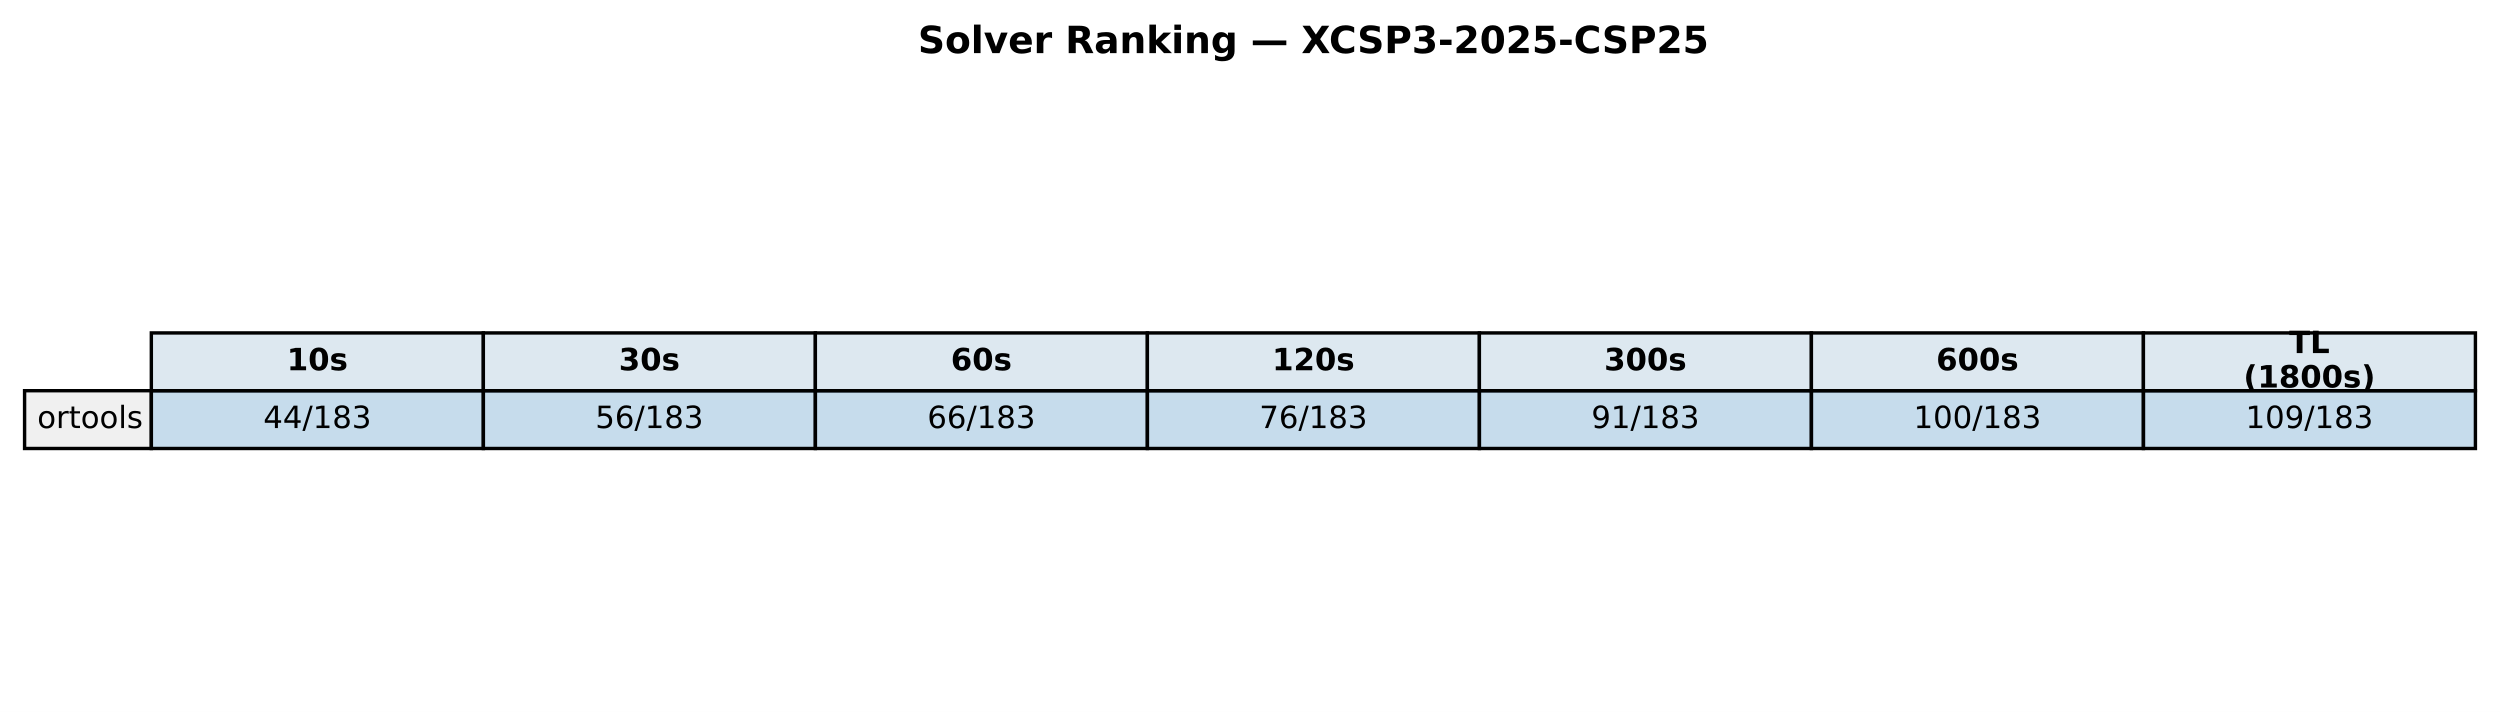
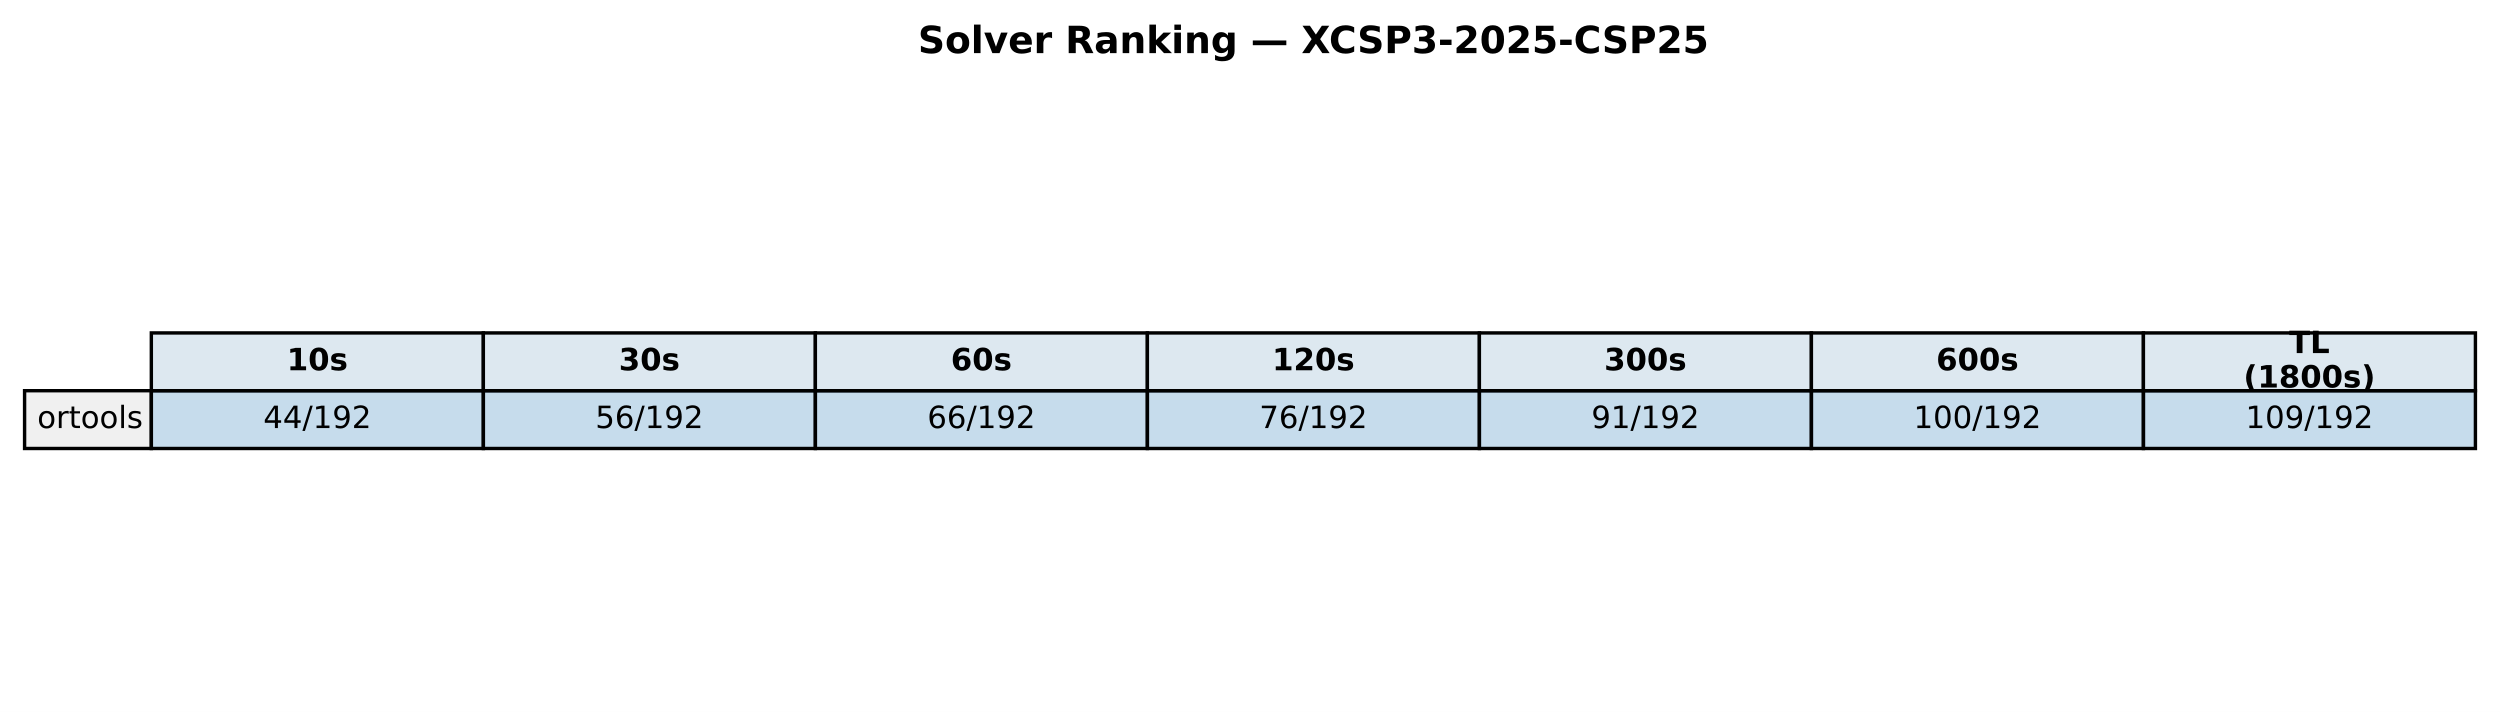
<svg xmlns="http://www.w3.org/2000/svg" xmlns:xlink="http://www.w3.org/1999/xlink" width="732.249pt" height="208.518pt" viewBox="0 0 732.249 208.518" version="1.1">
  <defs>
    <style type="text/css">*{stroke-linejoin: round; stroke-linecap: butt}</style>
  </defs>
  <g id="figure_1">
    <g id="patch_1">
      <path d="M 0 208.518  L 732.249 208.518  L 732.249 0  L 0 0  z " style="fill: #ffffff" />
    </g>
    <g id="axes_1">
      <g id="table_1">
        <g id="patch_2">
          <path d="M 44.325 114.438  L 141.571 114.438  L 141.571 97.514  L 44.325 97.514  z " style="fill: #dde8f0; stroke: #000000; stroke-linejoin: miter" />
        </g>
        <g id="text_1">
          <g transform="translate(84.00791 108.4594) scale(0.09 -0.09)">
            <defs>
              <path id="DejaVuSans-Bold-31" d="M 750 831  L 1813 831  L 1813 3847  L 722 3622  L 722 4441  L 1806 4666  L 2950 4666  L 2950 831  L 4013 831  L 4013 0  L 750 0  L 750 831  z " transform="scale(0.015625)" />
              <path id="DejaVuSans-Bold-30" d="M 2944 2338  Q 2944 3213 2780 3570  Q 2616 3928 2228 3928  Q 1841 3928 1675 3570  Q 1509 3213 1509 2338  Q 1509 1453 1675 1090  Q 1841 728 2228 728  Q 2613 728 2778 1090  Q 2944 1453 2944 2338  z M 4147 2328  Q 4147 1169 3647 539  Q 3147 -91 2228 -91  Q 1306 -91 806 539  Q 306 1169 306 2328  Q 306 3491 806 4120  Q 1306 4750 2228 4750  Q 3147 4750 3647 4120  Q 4147 3491 4147 2328  z " transform="scale(0.015625)" />
              <path id="DejaVuSans-Bold-73" d="M 3272 3391  L 3272 2541  Q 2913 2691 2578 2766  Q 2244 2841 1947 2841  Q 1628 2841 1473 2761  Q 1319 2681 1319 2516  Q 1319 2381 1436 2309  Q 1553 2238 1856 2203  L 2053 2175  Q 2913 2066 3209 1816  Q 3506 1566 3506 1031  Q 3506 472 3093 190  Q 2681 -91 1863 -91  Q 1516 -91 1145 -36  Q 775 19 384 128  L 384 978  Q 719 816 1070 734  Q 1422 653 1784 653  Q 2113 653 2278 743  Q 2444 834 2444 1013  Q 2444 1163 2330 1236  Q 2216 1309 1875 1350  L 1678 1375  Q 931 1469 631 1722  Q 331 1975 331 2491  Q 331 3047 712 3315  Q 1094 3584 1881 3584  Q 2191 3584 2531 3537  Q 2872 3491 3272 3391  z " transform="scale(0.015625)" />
            </defs>
            <use xlink:href="#DejaVuSans-Bold-31" />
            <use xlink:href="#DejaVuSans-Bold-30" transform="translate(69.58008 0)" />
            <use xlink:href="#DejaVuSans-Bold-73" transform="translate(139.1602 0)" />
          </g>
        </g>
        <g id="patch_3">
          <path d="M 141.571 114.438  L 238.818 114.438  L 238.818 97.514  L 141.571 97.514  z " style="fill: #dde8f0; stroke: #000000; stroke-linejoin: miter" />
        </g>
        <g id="text_2">
          <g transform="translate(181.2542 108.4594) scale(0.09 -0.09)">
            <defs>
              <path id="DejaVuSans-Bold-33" d="M 2981 2516  Q 3453 2394 3698 2092  Q 3944 1791 3944 1325  Q 3944 631 3412 270  Q 2881 -91 1863 -91  Q 1503 -91 1142 -33  Q 781 25 428 141  L 428 1069  Q 766 900 1098 814  Q 1431 728 1753 728  Q 2231 728 2486 893  Q 2741 1059 2741 1369  Q 2741 1688 2480 1852  Q 2219 2016 1709 2016  L 1228 2016  L 1228 2791  L 1734 2791  Q 2188 2791 2409 2933  Q 2631 3075 2631 3366  Q 2631 3634 2415 3781  Q 2200 3928 1806 3928  Q 1516 3928 1219 3862  Q 922 3797 628 3669  L 628 4550  Q 984 4650 1334 4700  Q 1684 4750 2022 4750  Q 2931 4750 3382 4451  Q 3834 4153 3834 3553  Q 3834 3144 3618 2883  Q 3403 2622 2981 2516  z " transform="scale(0.015625)" />
            </defs>
            <use xlink:href="#DejaVuSans-Bold-33" />
            <use xlink:href="#DejaVuSans-Bold-30" transform="translate(69.58008 0)" />
            <use xlink:href="#DejaVuSans-Bold-73" transform="translate(139.1602 0)" />
          </g>
        </g>
        <g id="patch_4">
          <path d="M 238.818 114.438  L 336.064 114.438  L 336.064 97.514  L 238.818 97.514  z " style="fill: #dde8f0; stroke: #000000; stroke-linejoin: miter" />
        </g>
        <g id="text_3">
          <g transform="translate(278.5005 108.4594) scale(0.09 -0.09)">
            <defs>
              <path id="DejaVuSans-Bold-36" d="M 2316 2303  Q 2000 2303 1842 2098  Q 1684 1894 1684 1484  Q 1684 1075 1842 870  Q 2000 666 2316 666  Q 2634 666 2792 870  Q 2950 1075 2950 1484  Q 2950 1894 2792 2098  Q 2634 2303 2316 2303  z M 3803 4544  L 3803 3681  Q 3506 3822 3243 3889  Q 2981 3956 2731 3956  Q 2194 3956 1894 3657  Q 1594 3359 1544 2772  Q 1750 2925 1990 3001  Q 2231 3078 2516 3078  Q 3231 3078 3670 2659  Q 4109 2241 4109 1563  Q 4109 813 3618 361  Q 3128 -91 2303 -91  Q 1394 -91 895 523  Q 397 1138 397 2266  Q 397 3422 980 4083  Q 1563 4744 2578 4744  Q 2900 4744 3203 4694  Q 3506 4644 3803 4544  z " transform="scale(0.015625)" />
            </defs>
            <use xlink:href="#DejaVuSans-Bold-36" />
            <use xlink:href="#DejaVuSans-Bold-30" transform="translate(69.58008 0)" />
            <use xlink:href="#DejaVuSans-Bold-73" transform="translate(139.1602 0)" />
          </g>
        </g>
        <g id="patch_5">
          <path d="M 336.064 114.438  L 433.31 114.438  L 433.31 97.514  L 336.064 97.514  z " style="fill: #dde8f0; stroke: #000000; stroke-linejoin: miter" />
        </g>
        <g id="text_4">
          <g transform="translate(372.6157 108.4594) scale(0.09 -0.09)">
            <defs>
              <path id="DejaVuSans-Bold-32" d="M 1844 884  L 3897 884  L 3897 0  L 506 0  L 506 884  L 2209 2388  Q 2438 2594 2547 2791  Q 2656 2988 2656 3200  Q 2656 3528 2436 3728  Q 2216 3928 1850 3928  Q 1569 3928 1234 3808  Q 900 3688 519 3450  L 519 4475  Q 925 4609 1322 4679  Q 1719 4750 2100 4750  Q 2938 4750 3402 4381  Q 3866 4013 3866 3353  Q 3866 2972 3669 2642  Q 3472 2313 2841 1759  L 1844 884  z " transform="scale(0.015625)" />
            </defs>
            <use xlink:href="#DejaVuSans-Bold-31" />
            <use xlink:href="#DejaVuSans-Bold-32" transform="translate(69.58008 0)" />
            <use xlink:href="#DejaVuSans-Bold-30" transform="translate(139.1602 0)" />
            <use xlink:href="#DejaVuSans-Bold-73" transform="translate(208.7402 0)" />
          </g>
        </g>
        <g id="patch_6">
          <path d="M 433.31 114.438  L 530.556 114.438  L 530.556 97.514  L 433.31 97.514  z " style="fill: #dde8f0; stroke: #000000; stroke-linejoin: miter" />
        </g>
        <g id="text_5">
          <g transform="translate(469.862 108.4594) scale(0.09 -0.09)">
            <use xlink:href="#DejaVuSans-Bold-33" />
            <use xlink:href="#DejaVuSans-Bold-30" transform="translate(69.58008 0)" />
            <use xlink:href="#DejaVuSans-Bold-30" transform="translate(139.1602 0)" />
            <use xlink:href="#DejaVuSans-Bold-73" transform="translate(208.7402 0)" />
          </g>
        </g>
        <g id="patch_7">
          <path d="M 530.556 114.438  L 627.803 114.438  L 627.803 97.514  L 530.556 97.514  z " style="fill: #dde8f0; stroke: #000000; stroke-linejoin: miter" />
        </g>
        <g id="text_6">
          <g transform="translate(567.1083 108.4594) scale(0.09 -0.09)">
            <use xlink:href="#DejaVuSans-Bold-36" />
            <use xlink:href="#DejaVuSans-Bold-30" transform="translate(69.58008 0)" />
            <use xlink:href="#DejaVuSans-Bold-30" transform="translate(139.1602 0)" />
            <use xlink:href="#DejaVuSans-Bold-73" transform="translate(208.7402 0)" />
          </g>
        </g>
        <g id="patch_8">
          <path d="M 627.803 114.438  L 725.049 114.438  L 725.049 97.514  L 627.803 97.514  z " style="fill: #dde8f0; stroke: #000000; stroke-linejoin: miter" />
        </g>
        <g id="text_7">
          <g transform="translate(670.4887 103.4204) scale(0.09 -0.09)">
            <defs>
              <path id="DejaVuSans-Bold-54" d="M 31 4666  L 4331 4666  L 4331 3756  L 2784 3756  L 2784 0  L 1581 0  L 1581 3756  L 31 3756  L 31 4666  z " transform="scale(0.015625)" />
              <path id="DejaVuSans-Bold-4c" d="M 588 4666  L 1791 4666  L 1791 909  L 3903 909  L 3903 0  L 588 0  L 588 4666  z " transform="scale(0.015625)" />
            </defs>
            <use xlink:href="#DejaVuSans-Bold-54" />
            <use xlink:href="#DejaVuSans-Bold-4c" transform="translate(68.21289 0)" />
          </g>
          <g transform="translate(657.1103 113.4984) scale(0.09 -0.09)">
            <defs>
              <path id="DejaVuSans-Bold-28" d="M 2413 -844  L 1484 -844  Q 1006 -72 778 623  Q 550 1319 550 2003  Q 550 2688 779 3389  Q 1009 4091 1484 4856  L 2413 4856  Q 2013 4116 1813 3408  Q 1613 2700 1613 2009  Q 1613 1319 1811 609  Q 2009 -100 2413 -844  z " transform="scale(0.015625)" />
              <path id="DejaVuSans-Bold-38" d="M 2228 2088  Q 1891 2088 1709 1903  Q 1528 1719 1528 1375  Q 1528 1031 1709 848  Q 1891 666 2228 666  Q 2563 666 2741 848  Q 2919 1031 2919 1375  Q 2919 1722 2741 1905  Q 2563 2088 2228 2088  z M 1350 2484  Q 925 2613 709 2878  Q 494 3144 494 3541  Q 494 4131 934 4440  Q 1375 4750 2228 4750  Q 3075 4750 3515 4442  Q 3956 4134 3956 3541  Q 3956 3144 3739 2878  Q 3522 2613 3097 2484  Q 3572 2353 3814 2058  Q 4056 1763 4056 1313  Q 4056 619 3595 264  Q 3134 -91 2228 -91  Q 1319 -91 855 264  Q 391 619 391 1313  Q 391 1763 633 2058  Q 875 2353 1350 2484  z M 1631 3419  Q 1631 3141 1786 2991  Q 1941 2841 2228 2841  Q 2509 2841 2662 2991  Q 2816 3141 2816 3419  Q 2816 3697 2662 3845  Q 2509 3994 2228 3994  Q 1941 3994 1786 3844  Q 1631 3694 1631 3419  z " transform="scale(0.015625)" />
              <path id="DejaVuSans-Bold-29" d="M 513 -844  Q 913 -100 1113 609  Q 1313 1319 1313 2009  Q 1313 2700 1113 3408  Q 913 4116 513 4856  L 1441 4856  Q 1916 4091 2145 3389  Q 2375 2688 2375 2003  Q 2375 1319 2147 623  Q 1919 -72 1441 -844  L 513 -844  z " transform="scale(0.015625)" />
            </defs>
            <use xlink:href="#DejaVuSans-Bold-28" />
            <use xlink:href="#DejaVuSans-Bold-31" transform="translate(45.70312 0)" />
            <use xlink:href="#DejaVuSans-Bold-38" transform="translate(115.2832 0)" />
            <use xlink:href="#DejaVuSans-Bold-30" transform="translate(184.8633 0)" />
            <use xlink:href="#DejaVuSans-Bold-30" transform="translate(254.4434 0)" />
            <use xlink:href="#DejaVuSans-Bold-73" transform="translate(324.0234 0)" />
            <use xlink:href="#DejaVuSans-Bold-29" transform="translate(383.5449 0)" />
          </g>
        </g>
        <g id="patch_9">
          <path d="M 7.2 131.363  L 44.325 131.363  L 44.325 114.438  L 7.2 114.438  z " style="fill: #f0f0f0; stroke: #000000; stroke-linejoin: miter" />
        </g>
        <g id="text_8">
          <g transform="translate(10.9125 125.3841) scale(0.09 -0.09)">
            <defs>
              <path id="DejaVuSans-6f" d="M 1959 3097  Q 1497 3097 1228 2736  Q 959 2375 959 1747  Q 959 1119 1226 758  Q 1494 397 1959 397  Q 2419 397 2687 759  Q 2956 1122 2956 1747  Q 2956 2369 2687 2733  Q 2419 3097 1959 3097  z M 1959 3584  Q 2709 3584 3137 3096  Q 3566 2609 3566 1747  Q 3566 888 3137 398  Q 2709 -91 1959 -91  Q 1206 -91 779 398  Q 353 888 353 1747  Q 353 2609 779 3096  Q 1206 3584 1959 3584  z " transform="scale(0.015625)" />
              <path id="DejaVuSans-72" d="M 2631 2963  Q 2534 3019 2420 3045  Q 2306 3072 2169 3072  Q 1681 3072 1420 2755  Q 1159 2438 1159 1844  L 1159 0  L 581 0  L 581 3500  L 1159 3500  L 1159 2956  Q 1341 3275 1631 3429  Q 1922 3584 2338 3584  Q 2397 3584 2469 3576  Q 2541 3569 2628 3553  L 2631 2963  z " transform="scale(0.015625)" />
              <path id="DejaVuSans-74" d="M 1172 4494  L 1172 3500  L 2356 3500  L 2356 3053  L 1172 3053  L 1172 1153  Q 1172 725 1289 603  Q 1406 481 1766 481  L 2356 481  L 2356 0  L 1766 0  Q 1100 0 847 248  Q 594 497 594 1153  L 594 3053  L 172 3053  L 172 3500  L 594 3500  L 594 4494  L 1172 4494  z " transform="scale(0.015625)" />
              <path id="DejaVuSans-6c" d="M 603 4863  L 1178 4863  L 1178 0  L 603 0  L 603 4863  z " transform="scale(0.015625)" />
              <path id="DejaVuSans-73" d="M 2834 3397  L 2834 2853  Q 2591 2978 2328 3040  Q 2066 3103 1784 3103  Q 1356 3103 1142 2972  Q 928 2841 928 2578  Q 928 2378 1081 2264  Q 1234 2150 1697 2047  L 1894 2003  Q 2506 1872 2764 1633  Q 3022 1394 3022 966  Q 3022 478 2636 193  Q 2250 -91 1575 -91  Q 1294 -91 989 -36  Q 684 19 347 128  L 347 722  Q 666 556 975 473  Q 1284 391 1588 391  Q 1994 391 2212 530  Q 2431 669 2431 922  Q 2431 1156 2273 1281  Q 2116 1406 1581 1522  L 1381 1569  Q 847 1681 609 1914  Q 372 2147 372 2553  Q 372 3047 722 3315  Q 1072 3584 1716 3584  Q 2034 3584 2315 3537  Q 2597 3491 2834 3397  z " transform="scale(0.015625)" />
            </defs>
            <use xlink:href="#DejaVuSans-6f" />
            <use xlink:href="#DejaVuSans-72" transform="translate(61.18164 0)" />
            <use xlink:href="#DejaVuSans-74" transform="translate(102.2949 0)" />
            <use xlink:href="#DejaVuSans-6f" transform="translate(141.5039 0)" />
            <use xlink:href="#DejaVuSans-6f" transform="translate(202.6855 0)" />
            <use xlink:href="#DejaVuSans-6c" transform="translate(263.8672 0)" />
            <use xlink:href="#DejaVuSans-73" transform="translate(291.6504 0)" />
          </g>
        </g>
        <g id="patch_10">
          <path d="M 44.325 131.363  L 141.571 131.363  L 141.571 114.438  L 44.325 114.438  z " style="fill: #1f77b4; fill-opacity: 0.25; stroke: #000000; stroke-linejoin: miter" />
        </g>
        <g id="text_9">
          <g transform="translate(77.11658 125.3841) scale(0.09 -0.09)">
            <defs>
              <path id="DejaVuSans-34" d="M 2419 4116  L 825 1625  L 2419 1625  L 2419 4116  z M 2253 4666  L 3047 4666  L 3047 1625  L 3713 1625  L 3713 1100  L 3047 1100  L 3047 0  L 2419 0  L 2419 1100  L 313 1100  L 313 1709  L 2253 4666  z " transform="scale(0.015625)" />
              <path id="DejaVuSans-2f" d="M 1625 4666  L 2156 4666  L 531 -594  L 0 -594  L 1625 4666  z " transform="scale(0.015625)" />
              <path id="DejaVuSans-31" d="M 794 531  L 1825 531  L 1825 4091  L 703 3866  L 703 4441  L 1819 4666  L 2450 4666  L 2450 531  L 3481 531  L 3481 0  L 794 0  L 794 531  z " transform="scale(0.015625)" />
-               <path id="DejaVuSans-38" d="M 2034 2216  Q 1584 2216 1326 1975  Q 1069 1734 1069 1313  Q 1069 891 1326 650  Q 1584 409 2034 409  Q 2484 409 2743 651  Q 3003 894 3003 1313  Q 3003 1734 2745 1975  Q 2488 2216 2034 2216  z M 1403 2484  Q 997 2584 770 2862  Q 544 3141 544 3541  Q 544 4100 942 4425  Q 1341 4750 2034 4750  Q 2731 4750 3128 4425  Q 3525 4100 3525 3541  Q 3525 3141 3298 2862  Q 3072 2584 2669 2484  Q 3125 2378 3379 2068  Q 3634 1759 3634 1313  Q 3634 634 3220 271  Q 2806 -91 2034 -91  Q 1263 -91 848 271  Q 434 634 434 1313  Q 434 1759 690 2068  Q 947 2378 1403 2484  z M 1172 3481  Q 1172 3119 1398 2916  Q 1625 2713 2034 2713  Q 2441 2713 2670 2916  Q 2900 3119 2900 3481  Q 2900 3844 2670 4047  Q 2441 4250 2034 4250  Q 1625 4250 1398 4047  Q 1172 3844 1172 3481  z " transform="scale(0.015625)" />
-               <path id="DejaVuSans-33" d="M 2597 2516  Q 3050 2419 3304 2112  Q 3559 1806 3559 1356  Q 3559 666 3084 287  Q 2609 -91 1734 -91  Q 1441 -91 1130 -33  Q 819 25 488 141  L 488 750  Q 750 597 1062 519  Q 1375 441 1716 441  Q 2309 441 2620 675  Q 2931 909 2931 1356  Q 2931 1769 2642 2001  Q 2353 2234 1838 2234  L 1294 2234  L 1294 2753  L 1863 2753  Q 2328 2753 2575 2939  Q 2822 3125 2822 3475  Q 2822 3834 2567 4026  Q 2313 4219 1838 4219  Q 1578 4219 1281 4162  Q 984 4106 628 3988  L 628 4550  Q 988 4650 1302 4700  Q 1616 4750 1894 4750  Q 2613 4750 3031 4423  Q 3450 4097 3450 3541  Q 3450 3153 3228 2886  Q 3006 2619 2597 2516  z " transform="scale(0.015625)" />
+               <path id="DejaVuSans-39" d="M 703 97  L 703 672  Q 941 559 1184 500  Q 1428 441 1663 441  Q 2288 441 2617 861  Q 2947 1281 2994 2138  Q 2813 1869 2534 1725  Q 2256 1581 1919 1581  Q 1219 1581 811 2004  Q 403 2428 403 3163  Q 403 3881 828 4315  Q 1253 4750 1959 4750  Q 2769 4750 3195 4129  Q 3622 3509 3622 2328  Q 3622 1225 3098 567  Q 2575 -91 1691 -91  Q 1453 -91 1209 -44  Q 966 3 703 97  z M 1959 2075  Q 2384 2075 2632 2365  Q 2881 2656 2881 3163  Q 2881 3666 2632 3958  Q 2384 4250 1959 4250  Q 1534 4250 1286 3958  Q 1038 3666 1038 3163  Q 1038 2656 1286 2365  Q 1534 2075 1959 2075  z " transform="scale(0.015625)" />
+               <path id="DejaVuSans-32" d="M 1228 531  L 3431 531  L 3431 0  L 469 0  L 469 531  Q 828 903 1448 1529  Q 2069 2156 2228 2338  Q 2531 2678 2651 2914  Q 2772 3150 2772 3378  Q 2772 3750 2511 3984  Q 2250 4219 1831 4219  Q 1534 4219 1204 4116  Q 875 4013 500 3803  L 500 4441  Q 881 4594 1212 4672  Q 1544 4750 1819 4750  Q 2544 4750 2975 4387  Q 3406 4025 3406 3419  Q 3406 3131 3298 2873  Q 3191 2616 2906 2266  Q 2828 2175 2409 1742  Q 1991 1309 1228 531  z " transform="scale(0.015625)" />
            </defs>
            <use xlink:href="#DejaVuSans-34" />
            <use xlink:href="#DejaVuSans-34" transform="translate(63.62305 0)" />
            <use xlink:href="#DejaVuSans-2f" transform="translate(127.2461 0)" />
            <use xlink:href="#DejaVuSans-31" transform="translate(160.9375 0)" />
-             <use xlink:href="#DejaVuSans-38" transform="translate(224.5605 0)" />
-             <use xlink:href="#DejaVuSans-33" transform="translate(288.1836 0)" />
+             <use xlink:href="#DejaVuSans-39" transform="translate(224.5605 0)" />
+             <use xlink:href="#DejaVuSans-32" transform="translate(288.1836 0)" />
          </g>
        </g>
        <g id="patch_11">
          <path d="M 141.571 131.363  L 238.818 131.363  L 238.818 114.438  L 141.571 114.438  z " style="fill: #1f77b4; fill-opacity: 0.25; stroke: #000000; stroke-linejoin: miter" />
        </g>
        <g id="text_10">
          <g transform="translate(174.3629 125.3841) scale(0.09 -0.09)">
            <defs>
              <path id="DejaVuSans-35" d="M 691 4666  L 3169 4666  L 3169 4134  L 1269 4134  L 1269 2991  Q 1406 3038 1543 3061  Q 1681 3084 1819 3084  Q 2600 3084 3056 2656  Q 3513 2228 3513 1497  Q 3513 744 3044 326  Q 2575 -91 1722 -91  Q 1428 -91 1123 -41  Q 819 9 494 109  L 494 744  Q 775 591 1075 516  Q 1375 441 1709 441  Q 2250 441 2565 725  Q 2881 1009 2881 1497  Q 2881 1984 2565 2268  Q 2250 2553 1709 2553  Q 1456 2553 1204 2497  Q 953 2441 691 2322  L 691 4666  z " transform="scale(0.015625)" />
              <path id="DejaVuSans-36" d="M 2113 2584  Q 1688 2584 1439 2293  Q 1191 2003 1191 1497  Q 1191 994 1439 701  Q 1688 409 2113 409  Q 2538 409 2786 701  Q 3034 994 3034 1497  Q 3034 2003 2786 2293  Q 2538 2584 2113 2584  z M 3366 4563  L 3366 3988  Q 3128 4100 2886 4159  Q 2644 4219 2406 4219  Q 1781 4219 1451 3797  Q 1122 3375 1075 2522  Q 1259 2794 1537 2939  Q 1816 3084 2150 3084  Q 2853 3084 3261 2657  Q 3669 2231 3669 1497  Q 3669 778 3244 343  Q 2819 -91 2113 -91  Q 1303 -91 875 529  Q 447 1150 447 2328  Q 447 3434 972 4092  Q 1497 4750 2381 4750  Q 2619 4750 2861 4703  Q 3103 4656 3366 4563  z " transform="scale(0.015625)" />
            </defs>
            <use xlink:href="#DejaVuSans-35" />
            <use xlink:href="#DejaVuSans-36" transform="translate(63.62305 0)" />
            <use xlink:href="#DejaVuSans-2f" transform="translate(127.2461 0)" />
            <use xlink:href="#DejaVuSans-31" transform="translate(160.9375 0)" />
-             <use xlink:href="#DejaVuSans-38" transform="translate(224.5605 0)" />
-             <use xlink:href="#DejaVuSans-33" transform="translate(288.1836 0)" />
+             <use xlink:href="#DejaVuSans-39" transform="translate(224.5605 0)" />
+             <use xlink:href="#DejaVuSans-32" transform="translate(288.1836 0)" />
          </g>
        </g>
        <g id="patch_12">
          <path d="M 238.818 131.363  L 336.064 131.363  L 336.064 114.438  L 238.818 114.438  z " style="fill: #1f77b4; fill-opacity: 0.25; stroke: #000000; stroke-linejoin: miter" />
        </g>
        <g id="text_11">
          <g transform="translate(271.6092 125.3841) scale(0.09 -0.09)">
            <use xlink:href="#DejaVuSans-36" />
            <use xlink:href="#DejaVuSans-36" transform="translate(63.62305 0)" />
            <use xlink:href="#DejaVuSans-2f" transform="translate(127.2461 0)" />
            <use xlink:href="#DejaVuSans-31" transform="translate(160.9375 0)" />
-             <use xlink:href="#DejaVuSans-38" transform="translate(224.5605 0)" />
-             <use xlink:href="#DejaVuSans-33" transform="translate(288.1836 0)" />
+             <use xlink:href="#DejaVuSans-39" transform="translate(224.5605 0)" />
+             <use xlink:href="#DejaVuSans-32" transform="translate(288.1836 0)" />
          </g>
        </g>
        <g id="patch_13">
          <path d="M 336.064 131.363  L 433.31 131.363  L 433.31 114.438  L 336.064 114.438  z " style="fill: #1f77b4; fill-opacity: 0.25; stroke: #000000; stroke-linejoin: miter" />
        </g>
        <g id="text_12">
          <g transform="translate(368.8554 125.3841) scale(0.09 -0.09)">
            <defs>
              <path id="DejaVuSans-37" d="M 525 4666  L 3525 4666  L 3525 4397  L 1831 0  L 1172 0  L 2766 4134  L 525 4134  L 525 4666  z " transform="scale(0.015625)" />
            </defs>
            <use xlink:href="#DejaVuSans-37" />
            <use xlink:href="#DejaVuSans-36" transform="translate(63.62305 0)" />
            <use xlink:href="#DejaVuSans-2f" transform="translate(127.2461 0)" />
            <use xlink:href="#DejaVuSans-31" transform="translate(160.9375 0)" />
-             <use xlink:href="#DejaVuSans-38" transform="translate(224.5605 0)" />
-             <use xlink:href="#DejaVuSans-33" transform="translate(288.1836 0)" />
+             <use xlink:href="#DejaVuSans-39" transform="translate(224.5605 0)" />
+             <use xlink:href="#DejaVuSans-32" transform="translate(288.1836 0)" />
          </g>
        </g>
        <g id="patch_14">
          <path d="M 433.31 131.363  L 530.556 131.363  L 530.556 114.438  L 433.31 114.438  z " style="fill: #1f77b4; fill-opacity: 0.25; stroke: #000000; stroke-linejoin: miter" />
        </g>
        <g id="text_13">
          <g transform="translate(466.1017 125.3841) scale(0.09 -0.09)">
-             <defs>
-               <path id="DejaVuSans-39" d="M 703 97  L 703 672  Q 941 559 1184 500  Q 1428 441 1663 441  Q 2288 441 2617 861  Q 2947 1281 2994 2138  Q 2813 1869 2534 1725  Q 2256 1581 1919 1581  Q 1219 1581 811 2004  Q 403 2428 403 3163  Q 403 3881 828 4315  Q 1253 4750 1959 4750  Q 2769 4750 3195 4129  Q 3622 3509 3622 2328  Q 3622 1225 3098 567  Q 2575 -91 1691 -91  Q 1453 -91 1209 -44  Q 966 3 703 97  z M 1959 2075  Q 2384 2075 2632 2365  Q 2881 2656 2881 3163  Q 2881 3666 2632 3958  Q 2384 4250 1959 4250  Q 1534 4250 1286 3958  Q 1038 3666 1038 3163  Q 1038 2656 1286 2365  Q 1534 2075 1959 2075  z " transform="scale(0.015625)" />
-             </defs>
            <use xlink:href="#DejaVuSans-39" />
            <use xlink:href="#DejaVuSans-31" transform="translate(63.62305 0)" />
            <use xlink:href="#DejaVuSans-2f" transform="translate(127.2461 0)" />
            <use xlink:href="#DejaVuSans-31" transform="translate(160.9375 0)" />
-             <use xlink:href="#DejaVuSans-38" transform="translate(224.5605 0)" />
-             <use xlink:href="#DejaVuSans-33" transform="translate(288.1836 0)" />
+             <use xlink:href="#DejaVuSans-39" transform="translate(224.5605 0)" />
+             <use xlink:href="#DejaVuSans-32" transform="translate(288.1836 0)" />
          </g>
        </g>
        <g id="patch_15">
          <path d="M 530.556 131.363  L 627.803 131.363  L 627.803 114.438  L 530.556 114.438  z " style="fill: #1f77b4; fill-opacity: 0.25; stroke: #000000; stroke-linejoin: miter" />
        </g>
        <g id="text_14">
          <g transform="translate(560.4849 125.3841) scale(0.09 -0.09)">
            <defs>
              <path id="DejaVuSans-30" d="M 2034 4250  Q 1547 4250 1301 3770  Q 1056 3291 1056 2328  Q 1056 1369 1301 889  Q 1547 409 2034 409  Q 2525 409 2770 889  Q 3016 1369 3016 2328  Q 3016 3291 2770 3770  Q 2525 4250 2034 4250  z M 2034 4750  Q 2819 4750 3233 4129  Q 3647 3509 3647 2328  Q 3647 1150 3233 529  Q 2819 -91 2034 -91  Q 1250 -91 836 529  Q 422 1150 422 2328  Q 422 3509 836 4129  Q 1250 4750 2034 4750  z " transform="scale(0.015625)" />
            </defs>
            <use xlink:href="#DejaVuSans-31" />
            <use xlink:href="#DejaVuSans-30" transform="translate(63.62305 0)" />
            <use xlink:href="#DejaVuSans-30" transform="translate(127.2461 0)" />
            <use xlink:href="#DejaVuSans-2f" transform="translate(190.8691 0)" />
            <use xlink:href="#DejaVuSans-31" transform="translate(224.5605 0)" />
-             <use xlink:href="#DejaVuSans-38" transform="translate(288.1836 0)" />
-             <use xlink:href="#DejaVuSans-33" transform="translate(351.8066 0)" />
+             <use xlink:href="#DejaVuSans-39" transform="translate(288.1836 0)" />
+             <use xlink:href="#DejaVuSans-32" transform="translate(351.8066 0)" />
          </g>
        </g>
        <g id="patch_16">
          <path d="M 627.803 131.363  L 725.049 131.363  L 725.049 114.438  L 627.803 114.438  z " style="fill: #1f77b4; fill-opacity: 0.25; stroke: #000000; stroke-linejoin: miter" />
        </g>
        <g id="text_15">
          <g transform="translate(657.7312 125.3841) scale(0.09 -0.09)">
            <use xlink:href="#DejaVuSans-31" />
            <use xlink:href="#DejaVuSans-30" transform="translate(63.62305 0)" />
            <use xlink:href="#DejaVuSans-39" transform="translate(127.2461 0)" />
            <use xlink:href="#DejaVuSans-2f" transform="translate(190.8691 0)" />
            <use xlink:href="#DejaVuSans-31" transform="translate(224.5605 0)" />
-             <use xlink:href="#DejaVuSans-38" transform="translate(288.1836 0)" />
-             <use xlink:href="#DejaVuSans-33" transform="translate(351.8066 0)" />
+             <use xlink:href="#DejaVuSans-39" transform="translate(288.1836 0)" />
+             <use xlink:href="#DejaVuSans-32" transform="translate(351.8066 0)" />
          </g>
        </g>
      </g>
      <g id="text_16">
        <g transform="translate(268.8759 15.55828) scale(0.11 -0.11)">
          <defs>
            <path id="DejaVuSans-Bold-53" d="M 3834 4519  L 3834 3531  Q 3450 3703 3084 3790  Q 2719 3878 2394 3878  Q 1963 3878 1756 3759  Q 1550 3641 1550 3391  Q 1550 3203 1689 3098  Q 1828 2994 2194 2919  L 2706 2816  Q 3484 2659 3812 2340  Q 4141 2022 4141 1434  Q 4141 663 3683 286  Q 3225 -91 2284 -91  Q 1841 -91 1394 -6  Q 947 78 500 244  L 500 1259  Q 947 1022 1364 901  Q 1781 781 2169 781  Q 2563 781 2772 912  Q 2981 1044 2981 1288  Q 2981 1506 2839 1625  Q 2697 1744 2272 1838  L 1806 1941  Q 1106 2091 782 2419  Q 459 2747 459 3303  Q 459 4000 909 4375  Q 1359 4750 2203 4750  Q 2588 4750 2994 4692  Q 3400 4634 3834 4519  z " transform="scale(0.015625)" />
            <path id="DejaVuSans-Bold-6f" d="M 2203 2784  Q 1831 2784 1636 2517  Q 1441 2250 1441 1747  Q 1441 1244 1636 976  Q 1831 709 2203 709  Q 2569 709 2762 976  Q 2956 1244 2956 1747  Q 2956 2250 2762 2517  Q 2569 2784 2203 2784  z M 2203 3584  Q 3106 3584 3614 3096  Q 4122 2609 4122 1747  Q 4122 884 3614 396  Q 3106 -91 2203 -91  Q 1297 -91 786 396  Q 275 884 275 1747  Q 275 2609 786 3096  Q 1297 3584 2203 3584  z " transform="scale(0.015625)" />
            <path id="DejaVuSans-Bold-6c" d="M 538 4863  L 1656 4863  L 1656 0  L 538 0  L 538 4863  z " transform="scale(0.015625)" />
            <path id="DejaVuSans-Bold-76" d="M 97 3500  L 1216 3500  L 2088 1081  L 2956 3500  L 4078 3500  L 2700 0  L 1472 0  L 97 3500  z " transform="scale(0.015625)" />
            <path id="DejaVuSans-Bold-65" d="M 4031 1759  L 4031 1441  L 1416 1441  Q 1456 1047 1700 850  Q 1944 653 2381 653  Q 2734 653 3104 758  Q 3475 863 3866 1075  L 3866 213  Q 3469 63 3072 -14  Q 2675 -91 2278 -91  Q 1328 -91 801 392  Q 275 875 275 1747  Q 275 2603 792 3093  Q 1309 3584 2216 3584  Q 3041 3584 3536 3087  Q 4031 2591 4031 1759  z M 2881 2131  Q 2881 2450 2695 2645  Q 2509 2841 2209 2841  Q 1884 2841 1681 2658  Q 1478 2475 1428 2131  L 2881 2131  z " transform="scale(0.015625)" />
            <path id="DejaVuSans-Bold-72" d="M 3138 2547  Q 2991 2616 2845 2648  Q 2700 2681 2553 2681  Q 2122 2681 1889 2404  Q 1656 2128 1656 1613  L 1656 0  L 538 0  L 538 3500  L 1656 3500  L 1656 2925  Q 1872 3269 2151 3426  Q 2431 3584 2822 3584  Q 2878 3584 2943 3579  Q 3009 3575 3134 3559  L 3138 2547  z " transform="scale(0.015625)" />
            <path id="DejaVuSans-Bold-20" transform="scale(0.015625)" />
            <path id="DejaVuSans-Bold-52" d="M 2297 2597  Q 2675 2597 2839 2737  Q 3003 2878 3003 3200  Q 3003 3519 2839 3656  Q 2675 3794 2297 3794  L 1791 3794  L 1791 2597  L 2297 2597  z M 1791 1766  L 1791 0  L 588 0  L 588 4666  L 2425 4666  Q 3347 4666 3776 4356  Q 4206 4047 4206 3378  Q 4206 2916 3982 2619  Q 3759 2322 3309 2181  Q 3556 2125 3751 1926  Q 3947 1728 4147 1325  L 4800 0  L 3519 0  L 2950 1159  Q 2778 1509 2601 1637  Q 2425 1766 2131 1766  L 1791 1766  z " transform="scale(0.015625)" />
            <path id="DejaVuSans-Bold-61" d="M 2106 1575  Q 1756 1575 1579 1456  Q 1403 1338 1403 1106  Q 1403 894 1545 773  Q 1688 653 1941 653  Q 2256 653 2472 879  Q 2688 1106 2688 1447  L 2688 1575  L 2106 1575  z M 3816 1997  L 3816 0  L 2688 0  L 2688 519  Q 2463 200 2181 54  Q 1900 -91 1497 -91  Q 953 -91 614 226  Q 275 544 275 1050  Q 275 1666 698 1953  Q 1122 2241 2028 2241  L 2688 2241  L 2688 2328  Q 2688 2594 2478 2717  Q 2269 2841 1825 2841  Q 1466 2841 1156 2769  Q 847 2697 581 2553  L 581 3406  Q 941 3494 1303 3539  Q 1666 3584 2028 3584  Q 2975 3584 3395 3211  Q 3816 2838 3816 1997  z " transform="scale(0.015625)" />
            <path id="DejaVuSans-Bold-6e" d="M 4056 2131  L 4056 0  L 2931 0  L 2931 347  L 2931 1631  Q 2931 2084 2911 2256  Q 2891 2428 2841 2509  Q 2775 2619 2662 2680  Q 2550 2741 2406 2741  Q 2056 2741 1856 2470  Q 1656 2200 1656 1722  L 1656 0  L 538 0  L 538 3500  L 1656 3500  L 1656 2988  Q 1909 3294 2193 3439  Q 2478 3584 2822 3584  Q 3428 3584 3742 3212  Q 4056 2841 4056 2131  z " transform="scale(0.015625)" />
            <path id="DejaVuSans-Bold-6b" d="M 538 4863  L 1656 4863  L 1656 2216  L 2944 3500  L 4244 3500  L 2534 1894  L 4378 0  L 3022 0  L 1656 1459  L 1656 0  L 538 0  L 538 4863  z " transform="scale(0.015625)" />
            <path id="DejaVuSans-Bold-69" d="M 538 3500  L 1656 3500  L 1656 0  L 538 0  L 538 3500  z M 538 4863  L 1656 4863  L 1656 3950  L 538 3950  L 538 4863  z " transform="scale(0.015625)" />
            <path id="DejaVuSans-Bold-67" d="M 2919 594  Q 2688 288 2409 144  Q 2131 0 1766 0  Q 1125 0 706 504  Q 288 1009 288 1791  Q 288 2575 706 3076  Q 1125 3578 1766 3578  Q 2131 3578 2409 3434  Q 2688 3291 2919 2981  L 2919 3500  L 4044 3500  L 4044 353  Q 4044 -491 3511 -936  Q 2978 -1381 1966 -1381  Q 1638 -1381 1331 -1331  Q 1025 -1281 716 -1178  L 716 -306  Q 1009 -475 1290 -558  Q 1572 -641 1856 -641  Q 2406 -641 2662 -400  Q 2919 -159 2919 353  L 2919 594  z M 2181 2772  Q 1834 2772 1640 2515  Q 1447 2259 1447 1791  Q 1447 1309 1634 1061  Q 1822 813 2181 813  Q 2531 813 2725 1069  Q 2919 1325 2919 1791  Q 2919 2259 2725 2515  Q 2531 2772 2181 2772  z " transform="scale(0.015625)" />
            <path id="DejaVuSans-Bold-2014" d="M 344 2156  L 6056 2156  L 6056 1350  L 344 1350  L 344 2156  z " transform="scale(0.015625)" />
            <path id="DejaVuSans-Bold-58" d="M 3188 2381  L 4806 0  L 3553 0  L 2463 1594  L 1381 0  L 122 0  L 1741 2381  L 184 4666  L 1441 4666  L 2463 3163  L 3481 4666  L 4744 4666  L 3188 2381  z " transform="scale(0.015625)" />
            <path id="DejaVuSans-Bold-43" d="M 4288 256  Q 3956 84 3597 -3  Q 3238 -91 2847 -91  Q 1681 -91 1000 561  Q 319 1213 319 2328  Q 319 3447 1000 4098  Q 1681 4750 2847 4750  Q 3238 4750 3597 4662  Q 3956 4575 4288 4403  L 4288 3438  Q 3953 3666 3628 3772  Q 3303 3878 2944 3878  Q 2300 3878 1931 3465  Q 1563 3053 1563 2328  Q 1563 1606 1931 1193  Q 2300 781 2944 781  Q 3303 781 3628 887  Q 3953 994 4288 1222  L 4288 256  z " transform="scale(0.015625)" />
            <path id="DejaVuSans-Bold-50" d="M 588 4666  L 2584 4666  Q 3475 4666 3951 4270  Q 4428 3875 4428 3144  Q 4428 2409 3951 2014  Q 3475 1619 2584 1619  L 1791 1619  L 1791 0  L 588 0  L 588 4666  z M 1791 3794  L 1791 2491  L 2456 2491  Q 2806 2491 2997 2661  Q 3188 2831 3188 3144  Q 3188 3456 2997 3625  Q 2806 3794 2456 3794  L 1791 3794  z " transform="scale(0.015625)" />
            <path id="DejaVuSans-Bold-2d" d="M 347 2297  L 2309 2297  L 2309 1388  L 347 1388  L 347 2297  z " transform="scale(0.015625)" />
            <path id="DejaVuSans-Bold-35" d="M 678 4666  L 3669 4666  L 3669 3781  L 1638 3781  L 1638 3059  Q 1775 3097 1914 3117  Q 2053 3138 2203 3138  Q 3056 3138 3531 2711  Q 4006 2284 4006 1522  Q 4006 766 3489 337  Q 2972 -91 2053 -91  Q 1656 -91 1267 -14  Q 878 63 494 219  L 494 1166  Q 875 947 1217 837  Q 1559 728 1863 728  Q 2300 728 2551 942  Q 2803 1156 2803 1522  Q 2803 1891 2551 2103  Q 2300 2316 1863 2316  Q 1603 2316 1309 2248  Q 1016 2181 678 2041  L 678 4666  z " transform="scale(0.015625)" />
          </defs>
          <use xlink:href="#DejaVuSans-Bold-53" />
          <use xlink:href="#DejaVuSans-Bold-6f" transform="translate(72.02148 0)" />
          <use xlink:href="#DejaVuSans-Bold-6c" transform="translate(140.7227 0)" />
          <use xlink:href="#DejaVuSans-Bold-76" transform="translate(175 0)" />
          <use xlink:href="#DejaVuSans-Bold-65" transform="translate(240.1855 0)" />
          <use xlink:href="#DejaVuSans-Bold-72" transform="translate(308.0078 0)" />
          <use xlink:href="#DejaVuSans-Bold-20" transform="translate(357.3242 0)" />
          <use xlink:href="#DejaVuSans-Bold-52" transform="translate(392.1387 0)" />
          <use xlink:href="#DejaVuSans-Bold-61" transform="translate(469.1406 0)" />
          <use xlink:href="#DejaVuSans-Bold-6e" transform="translate(536.6211 0)" />
          <use xlink:href="#DejaVuSans-Bold-6b" transform="translate(607.8125 0)" />
          <use xlink:href="#DejaVuSans-Bold-69" transform="translate(674.3164 0)" />
          <use xlink:href="#DejaVuSans-Bold-6e" transform="translate(708.5938 0)" />
          <use xlink:href="#DejaVuSans-Bold-67" transform="translate(779.7852 0)" />
          <use xlink:href="#DejaVuSans-Bold-20" transform="translate(851.3672 0)" />
          <use xlink:href="#DejaVuSans-Bold-2014" transform="translate(886.1816 0)" />
          <use xlink:href="#DejaVuSans-Bold-20" transform="translate(986.1816 0)" />
          <use xlink:href="#DejaVuSans-Bold-58" transform="translate(1020.996 0)" />
          <use xlink:href="#DejaVuSans-Bold-43" transform="translate(1094.471 0)" />
          <use xlink:href="#DejaVuSans-Bold-53" transform="translate(1169.734 0)" />
          <use xlink:href="#DejaVuSans-Bold-50" transform="translate(1241.756 0)" />
          <use xlink:href="#DejaVuSans-Bold-33" transform="translate(1315.047 0)" />
          <use xlink:href="#DejaVuSans-Bold-2d" transform="translate(1384.627 0)" />
          <use xlink:href="#DejaVuSans-Bold-32" transform="translate(1426.131 0)" />
          <use xlink:href="#DejaVuSans-Bold-30" transform="translate(1495.711 0)" />
          <use xlink:href="#DejaVuSans-Bold-32" transform="translate(1565.291 0)" />
          <use xlink:href="#DejaVuSans-Bold-35" transform="translate(1634.871 0)" />
          <use xlink:href="#DejaVuSans-Bold-2d" transform="translate(1704.451 0)" />
          <use xlink:href="#DejaVuSans-Bold-43" transform="translate(1745.955 0)" />
          <use xlink:href="#DejaVuSans-Bold-53" transform="translate(1821.219 0)" />
          <use xlink:href="#DejaVuSans-Bold-50" transform="translate(1893.24 0)" />
          <use xlink:href="#DejaVuSans-Bold-32" transform="translate(1966.531 0)" />
          <use xlink:href="#DejaVuSans-Bold-35" transform="translate(2036.111 0)" />
        </g>
      </g>
    </g>
  </g>
</svg>
